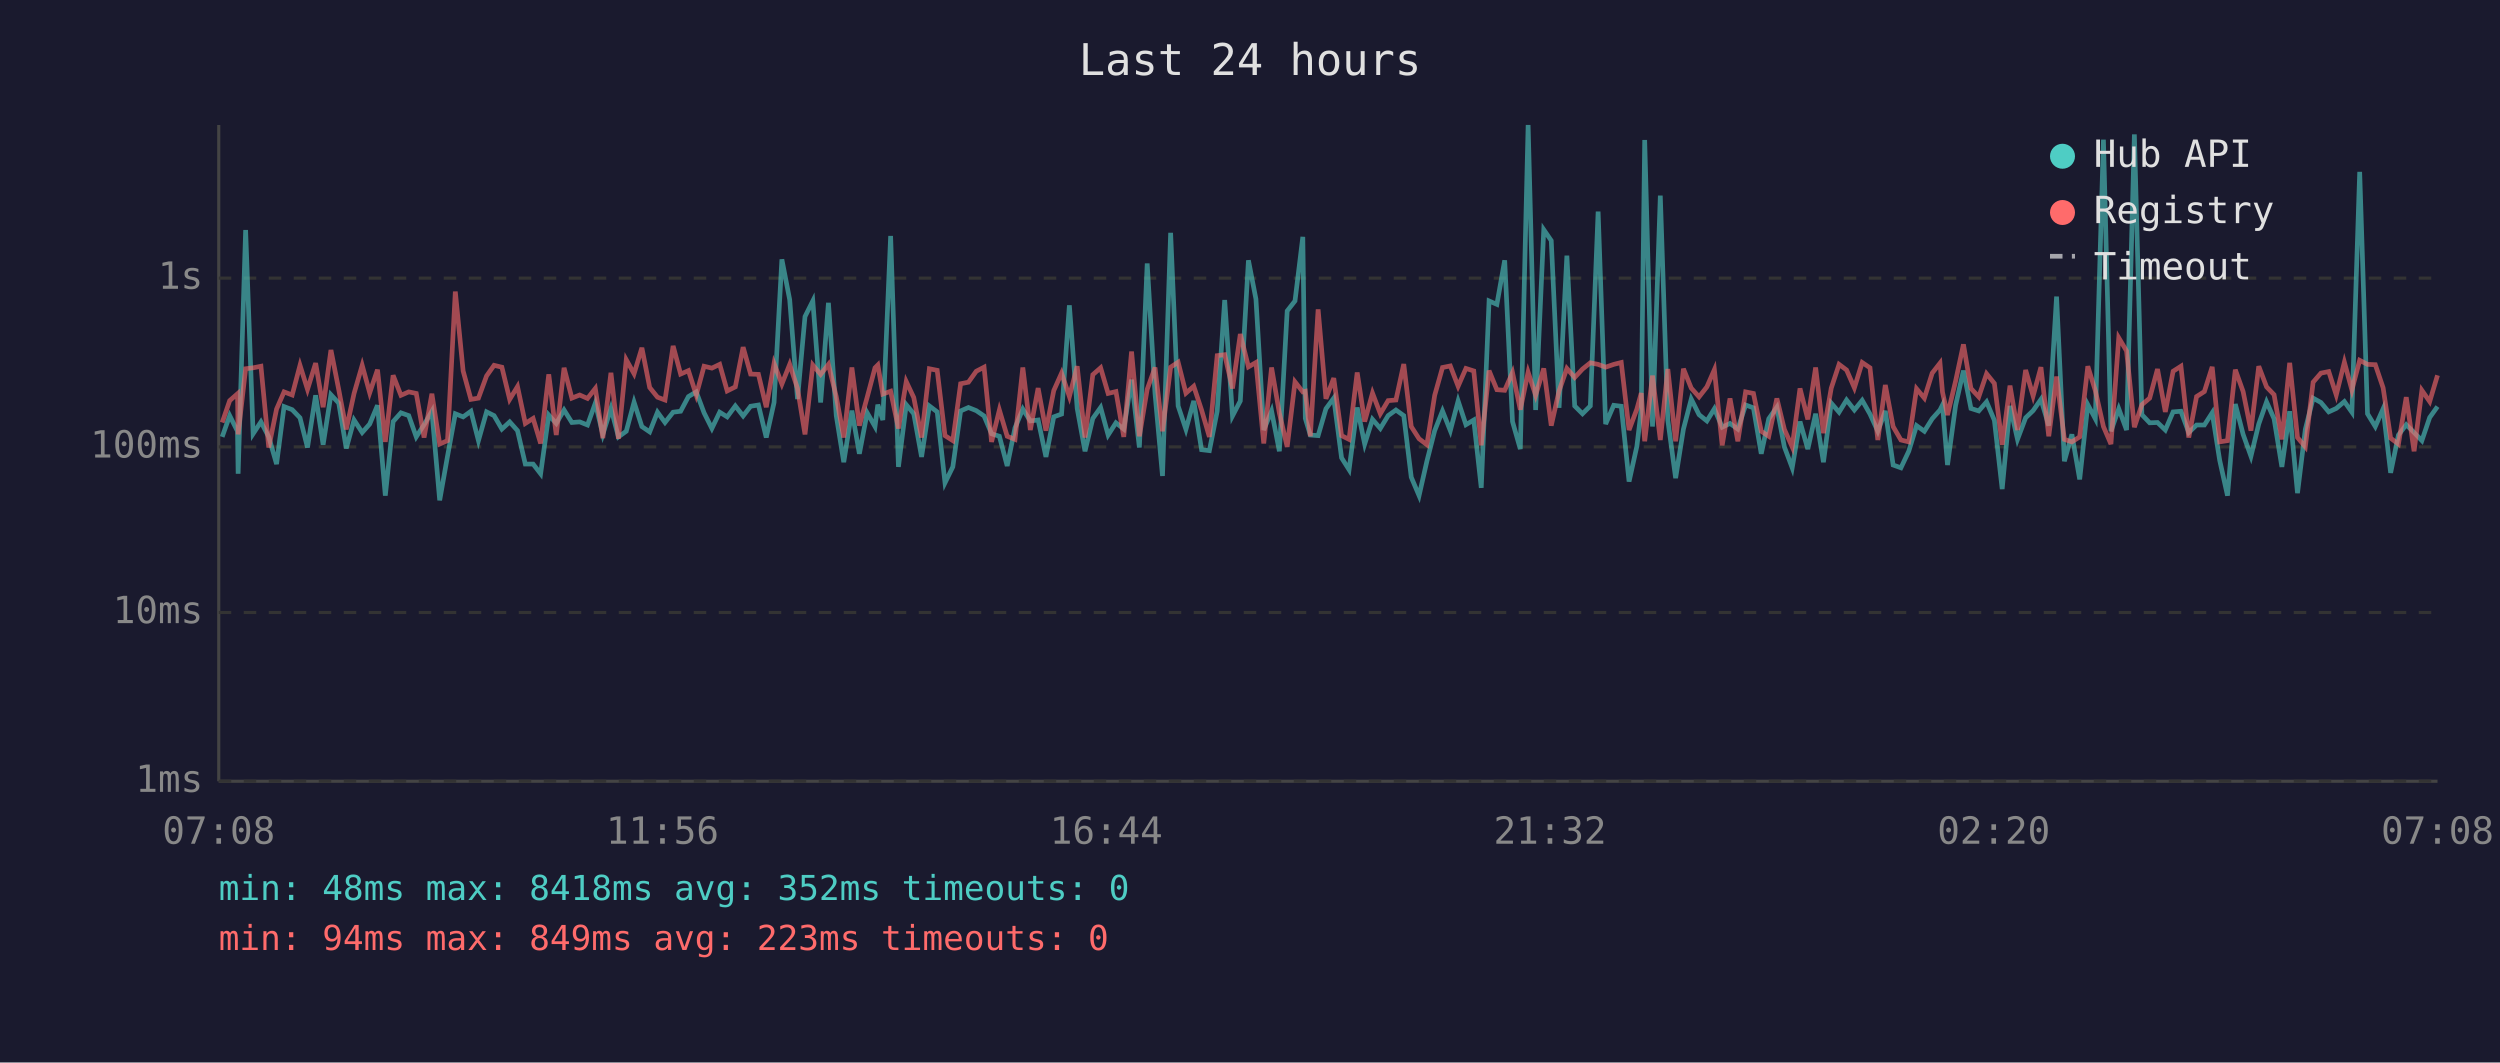
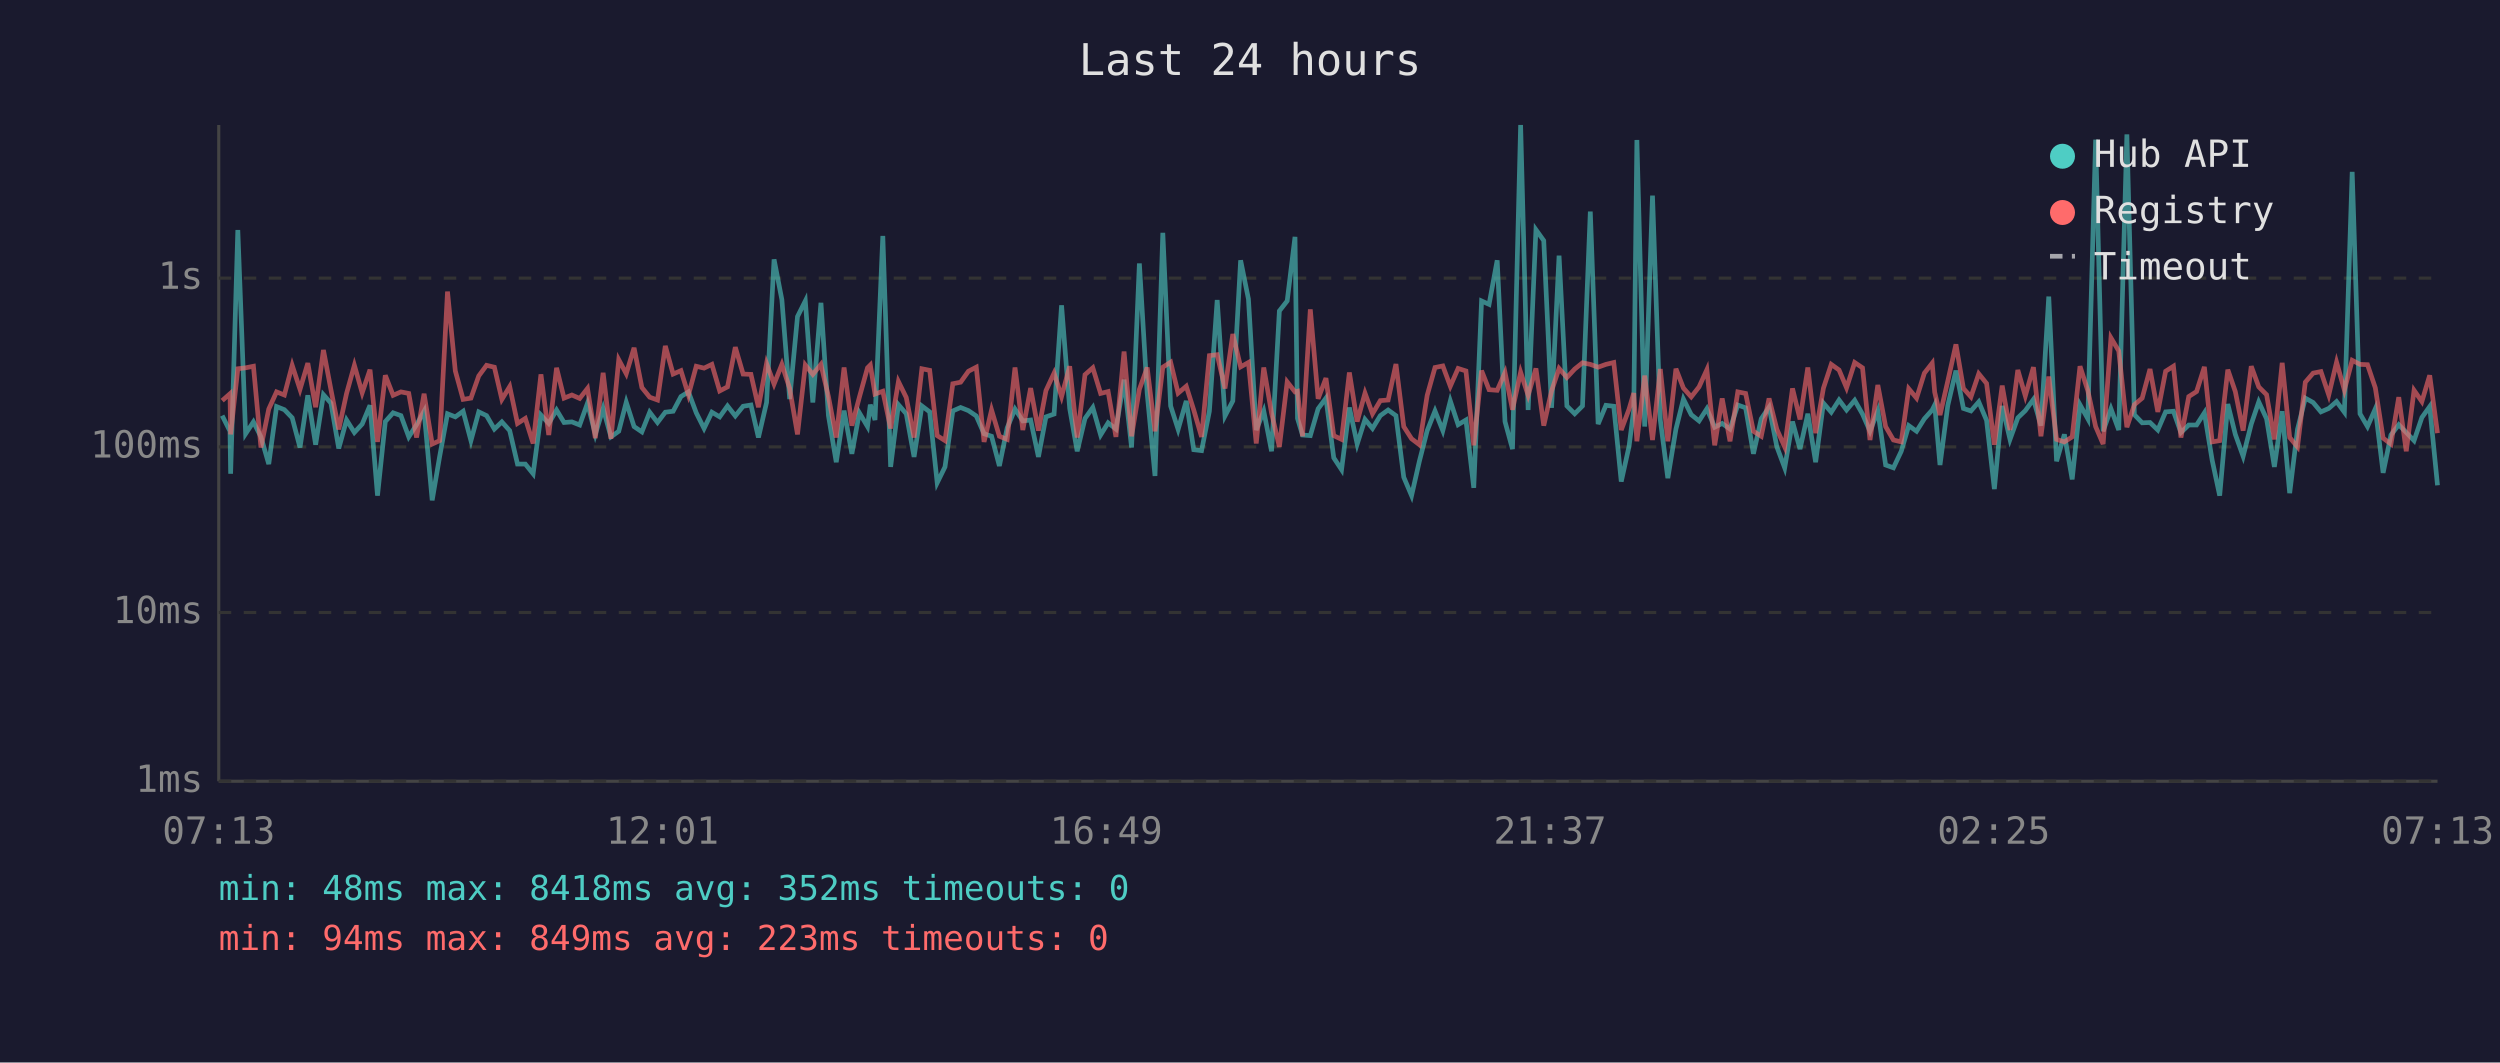
<svg xmlns="http://www.w3.org/2000/svg" viewBox="0 0 800 340" font-family="monospace" font-size="12">
  <rect width="800" height="340" fill="#1a1a2e" />
  <text x="400" y="24" fill="#e0e0e0" font-size="14" text-anchor="middle">Last 24 hours</text>
  <line x1="70" y1="40" x2="70" y2="250" stroke="#444" stroke-width="1" />
  <line x1="70" y1="250" x2="780" y2="250" stroke="#444" stroke-width="1" />
  <line x1="70" y1="250" x2="780" y2="250" stroke="#333" stroke-width="1" stroke-dasharray="4" />
  <text x="65" y="250" fill="#888" text-anchor="end" dominant-baseline="middle">1ms</text>
  <line x1="70" y1="196" x2="780" y2="196" stroke="#333" stroke-width="1" stroke-dasharray="4" />
  <text x="65" y="196" fill="#888" text-anchor="end" dominant-baseline="middle">10ms</text>
  <line x1="70" y1="143" x2="780" y2="143" stroke="#333" stroke-width="1" stroke-dasharray="4" />
  <text x="65" y="143" fill="#888" text-anchor="end" dominant-baseline="middle">100ms</text>
  <line x1="70" y1="89" x2="780" y2="89" stroke="#333" stroke-width="1" stroke-dasharray="4" />
  <text x="65" y="89" fill="#888" text-anchor="end" dominant-baseline="middle">1s</text>
-   <text x="70" y="270" fill="#888" text-anchor="middle">07:08</text>
-   <text x="212" y="270" fill="#888" text-anchor="middle">11:56</text>
-   <text x="354" y="270" fill="#888" text-anchor="middle">16:44</text>
-   <text x="496" y="270" fill="#888" text-anchor="middle">21:32</text>
-   <text x="638" y="270" fill="#888" text-anchor="middle">02:20</text>
-   <text x="780" y="270" fill="#888" text-anchor="middle">07:08</text>
-   <polyline points="71.1,139.8 73.5,133.0 76.0,138.0 76.2,151.6 78.6,73.6 81.0,138.8 83.5,135.0 86.0,139.8 88.5,148.5 90.9,130.1 93.5,131.1 96.0,133.7 98.4,143.2 101.0,126.5 103.4,142.3 105.9,126.3 108.4,129.0 110.8,143.5 113.3,134.4 115.9,138.4 118.3,135.7 120.8,129.7 123.3,158.6 125.8,134.9 128.3,132.1 130.8,133.0 133.2,139.8 135.7,135.9 138.2,131.6 140.7,160.1 143.2,146.0 145.7,132.4 148.2,133.4 150.7,131.6 153.1,141.0 155.7,131.8 158.1,133.0 160.6,137.3 163.1,135.0 165.6,137.8 168.1,148.5 170.6,148.5 173.0,151.6 175.6,132.8 178.0,135.5 180.5,131.2 183.0,135.2 185.5,135.0 188.0,136.0 190.5,129.0 192.9,139.0 195.5,130.7 197.9,139.8 200.4,138.0 202.9,128.7 205.4,136.5 207.9,138.2 210.4,131.9 212.8,135.2 215.4,131.9 217.8,131.6 220.3,126.9 222.8,125.4 225.3,132.1 227.8,137.1 230.3,131.9 232.7,133.4 235.3,129.9 237.8,133.1 240.2,130.0 242.7,129.6 245.2,140.0 247.7,128.8 250.2,83.0 252.7,95.9 255.2,127.7 257.6,101.3 260.1,96.3 262.6,128.8 265.1,96.9 267.6,133.0 270.0,147.9 272.6,131.4 275.0,145.2 277.5,132.1 280.0,136.5 280.9,129.5 282.5,134.4 285.0,75.5 287.5,149.4 290.0,129.5 292.4,132.4 294.9,146.2 297.4,129.9 299.9,131.8 302.4,154.5 304.9,149.4 307.4,131.5 309.9,130.4 312.4,131.4 314.9,133.1 317.3,138.8 319.8,139.6 322.3,149.1 324.8,136.9 327.3,130.9 329.7,134.7 332.2,134.4 334.7,146.2 337.2,133.4 339.7,132.5 342.2,97.7 344.7,130.7 347.2,144.4 349.7,133.9 352.2,130.4 354.6,139.2 357.1,135.3 359.6,137.3 362.1,121.5 364.6,143.2 367.1,84.3 369.6,125.9 372.0,152.3 374.6,74.5 377.0,129.9 379.5,137.4 382.0,128.3 384.5,143.9 387.0,144.2 389.5,131.6 391.9,96.0 394.4,133.1 396.9,128.3 399.5,83.3 401.9,95.7 404.4,137.6 406.9,131.5 409.4,144.4 411.9,99.5 414.4,96.3 416.9,75.8 417.7,133.9 419.3,139.2 421.8,139.4 424.3,130.8 426.8,127.4 429.3,146.5 431.7,150.3 434.3,130.4 436.7,142.1 439.2,134.2 441.7,137.1 444.2,133.0 446.7,131.2 449.2,133.0 451.6,152.7 454.1,158.6 456.6,147.6 459.1,137.8 461.6,131.5 464.1,137.8 466.6,128.3 469.1,135.9 471.6,134.4 474.0,156.1 476.5,96.3 479.0,97.4 481.5,83.3 484.0,134.9 486.5,143.7 489.0,40.0 491.4,131.2 494.0,73.5 496.4,77.0 498.9,130.5 501.4,81.8 503.9,129.9 506.4,132.4 508.9,129.9 511.4,67.7 513.8,135.7 516.4,129.7 518.8,130.0 521.3,154.1 523.8,142.8 525.2,131.1 526.3,44.8 528.8,136.5 531.3,62.6 533.7,134.4 536.2,153.0 538.7,137.3 541.2,127.7 543.7,132.7 546.2,134.7 548.6,130.8 551.1,136.7 553.6,135.5 556.1,137.3 558.6,129.6 561.1,130.5 563.6,145.2 566.0,134.0 568.6,130.3 571.0,143.0 573.5,149.7 576.0,134.9 578.5,143.7 581.0,132.4 583.5,147.9 586.0,129.0 588.5,131.9 590.9,128.0 593.4,131.2 595.9,128.1 598.4,132.5 600.9,138.0 603.3,131.5 605.8,148.8 608.3,149.7 610.8,144.4 613.3,136.2 615.8,138.0 618.3,134.0 620.8,131.2 621.6,129.6 623.2,148.8 625.8,129.7 628.3,118.6 630.7,130.7 633.2,131.5 635.7,128.6 638.2,134.5 640.7,156.5 643.2,129.9 645.6,140.6 648.2,133.7 650.6,131.4 653.1,127.8 655.6,136.2 658.1,94.9 660.6,147.6 663.0,139.0 665.5,153.4 668.1,129.5 670.5,134.0 673.1,44.7 675.5,138.0 678.0,130.8 680.5,137.6 683.0,43.0 685.4,132.7 687.9,135.3 690.4,135.2 692.9,137.6 695.4,131.8 697.9,131.6 700.4,138.4 702.9,136.0 705.4,136.0 707.9,132.1 710.3,147.3 712.8,158.6 715.3,129.3 717.8,139.0 720.3,146.0 722.8,135.7 725.3,128.6 727.7,134.0 730.2,149.4 732.7,131.6 735.2,157.8 737.7,137.4 740.2,127.4 742.7,128.8 745.2,131.8 747.6,130.7 750.2,128.5 752.6,131.9 755.1,55.0 757.6,132.4 760.1,136.5 762.6,130.8 765.0,151.3 767.5,139.2 770.0,135.9 772.5,138.4 775.0,141.0 777.5,133.6 780.0,130.1" fill="none" stroke="#4ecdc4" stroke-width="1.5" opacity="0.6" />
-   <polyline points="71.1,135.2 73.5,128.2 76.0,126.0 76.2,139.0 78.6,118.0 81.0,117.7 83.5,117.2 86.0,143.2 88.5,130.9 90.9,125.4 93.5,126.4 96.0,116.9 98.4,124.6 101.0,116.2 103.4,130.3 105.9,112.0 108.4,124.7 110.8,137.4 113.3,125.9 115.9,116.9 118.3,125.7 120.8,118.3 123.3,141.4 125.8,120.1 128.3,126.5 130.8,125.4 133.2,125.9 135.7,140.0 138.2,126.0 140.7,142.1 143.2,141.0 145.7,93.3 148.2,118.7 150.7,127.8 153.1,127.4 155.7,120.3 158.1,116.9 160.6,117.5 163.1,127.8 165.6,123.7 168.1,135.5 170.6,133.9 173.0,141.9 175.6,119.8 178.0,139.2 180.5,117.7 183.0,127.4 185.5,126.4 188.0,127.5 190.5,124.3 192.9,140.2 195.5,119.3 197.9,140.4 200.4,115.1 202.9,119.6 205.4,111.3 207.9,124.0 210.4,127.1 212.8,128.0 215.4,110.7 217.8,119.7 220.3,118.6 222.8,126.4 225.3,117.2 227.8,117.8 230.3,116.6 232.7,125.1 235.3,123.8 237.8,111.1 240.2,119.7 242.7,119.8 245.2,130.3 247.7,116.3 250.2,122.9 252.7,116.6 255.2,124.3 257.6,139.0 260.1,116.8 262.6,119.8 265.1,116.6 267.6,126.9 270.0,140.0 272.6,117.6 275.0,136.2 277.5,127.1 280.0,117.7 280.9,116.8 282.5,126.1 285.0,125.2 287.5,137.1 290.0,122.1 292.4,127.2 294.9,140.0 297.4,118.0 299.9,118.5 302.4,139.4 304.9,141.0 307.4,122.8 309.9,122.3 312.4,118.8 314.9,117.5 317.3,141.4 319.8,131.2 322.3,139.6 324.8,140.6 327.3,117.6 329.7,137.6 332.2,124.2 334.7,137.8 337.2,125.0 339.7,119.4 342.2,126.9 344.7,117.2 347.2,140.0 349.7,119.9 352.2,117.7 354.6,125.9 357.1,125.3 359.6,139.8 362.1,112.5 364.6,139.6 367.1,124.6 369.6,117.6 372.0,138.0 374.6,117.5 377.0,115.9 379.5,125.8 382.0,123.6 384.5,131.2 387.0,139.8 389.5,113.8 391.9,113.5 394.4,124.3 396.9,106.9 399.5,117.4 401.9,116.0 404.4,141.9 406.9,117.6 409.4,132.2 411.9,143.0 414.4,122.2 416.9,125.4 417.7,125.2 419.3,139.6 421.8,99.0 424.3,127.6 426.8,121.0 429.3,139.4 431.7,140.6 434.3,119.2 436.7,134.9 439.2,125.8 441.7,132.4 444.2,128.2 446.7,128.0 449.2,116.5 451.6,136.5 454.1,140.4 456.6,142.3 459.1,126.5 461.6,117.6 464.1,117.1 466.6,123.6 469.1,117.9 471.6,118.7 474.0,142.5 476.5,118.6 479.0,124.7 481.5,124.9 484.0,119.2 486.5,131.1 489.0,119.1 491.4,126.5 494.0,117.9 496.4,136.2 498.9,125.1 501.4,117.9 503.9,120.8 506.4,118.1 508.9,116.1 511.4,116.6 513.8,117.5 516.4,116.6 518.8,116.0 521.3,137.6 523.8,130.9 525.2,125.8 526.3,141.2 528.8,120.2 531.3,140.8 533.7,118.1 536.2,141.2 538.7,118.0 541.2,124.2 543.7,127.0 546.2,123.8 548.6,118.3 551.1,142.5 553.6,127.5 556.1,141.2 558.6,125.4 561.1,125.9 563.6,138.0 566.0,139.6 568.6,127.5 571.0,137.4 573.5,143.0 576.0,124.3 578.5,134.2 581.0,117.6 583.5,138.6 586.0,124.2 588.5,116.6 590.9,118.4 593.4,124.1 595.9,116.0 598.4,117.7 600.9,140.8 603.3,123.2 605.8,136.5 608.3,140.8 610.8,141.4 613.3,124.4 615.8,127.4 618.3,119.4 620.8,116.2 621.6,125.5 623.2,132.8 625.8,121.9 628.3,110.2 630.7,124.3 633.2,127.0 635.7,119.6 638.2,122.7 640.7,142.3 643.2,123.4 645.6,137.6 648.2,118.4 650.6,126.7 653.1,117.5 655.6,139.6 658.1,120.5 660.6,140.6 663.0,141.4 665.5,139.8 668.1,117.2 670.5,125.0 673.1,136.5 675.5,142.1 678.0,108.1 680.5,112.3 683.0,136.7 685.4,129.5 687.9,127.4 690.4,118.1 692.9,131.8 695.4,118.8 697.9,117.2 700.4,140.0 702.9,126.9 705.4,125.3 707.9,117.4 710.3,141.4 712.8,141.0 715.3,118.3 717.8,125.3 720.3,137.8 722.8,117.2 725.3,123.8 727.7,126.3 730.2,140.6 732.7,116.1 735.2,140.0 737.7,143.0 740.2,122.3 742.7,119.4 745.2,118.9 747.6,126.4 750.2,115.9 752.6,124.8 755.1,115.3 757.6,116.6 760.1,116.7 762.6,124.1 765.0,140.2 767.5,142.1 770.0,127.1 772.5,144.4 775.0,124.9 777.5,128.5 780.0,120.1" fill="none" stroke="#ff6b6b" stroke-width="1.5" opacity="0.6" />
+   <text x="70" y="270" fill="#888" text-anchor="middle">07:13</text>
+   <text x="212" y="270" fill="#888" text-anchor="middle">12:01</text>
+   <text x="354" y="270" fill="#888" text-anchor="middle">16:49</text>
+   <text x="496" y="270" fill="#888" text-anchor="middle">21:37</text>
+   <text x="638" y="270" fill="#888" text-anchor="middle">02:25</text>
+   <text x="780" y="270" fill="#888" text-anchor="middle">07:13</text>
+   <polyline points="71.1,133.0 73.6,138.0 73.8,151.6 76.1,73.6 78.6,138.8 81.1,135.0 83.5,139.8 86.0,148.5 88.5,130.1 91.0,131.1 93.5,133.7 96.0,143.2 98.5,126.5 101.0,142.3 103.5,126.3 105.9,129.0 108.4,143.5 110.9,134.4 113.4,138.4 115.9,135.7 118.4,129.7 120.8,158.6 123.3,134.9 125.8,132.1 128.3,133.0 130.8,139.8 133.3,135.9 135.7,131.6 138.3,160.1 140.7,146.0 143.2,132.4 145.7,133.4 148.2,131.6 150.7,141.0 153.2,131.8 155.7,133.0 158.2,137.3 160.6,135.0 163.1,137.8 165.6,148.5 168.1,148.5 170.6,151.6 173.1,132.8 175.6,135.5 178.1,131.2 180.5,135.2 183.0,135.0 185.5,136.0 188.0,129.0 190.5,139.0 193.0,130.7 195.5,139.8 198.0,138.0 200.4,128.7 202.9,136.5 205.4,138.2 207.9,131.9 210.4,135.2 212.9,131.9 215.4,131.6 217.9,126.9 220.3,125.4 222.8,132.1 225.3,137.1 227.8,131.9 230.3,133.4 232.8,129.9 235.3,133.1 237.8,130.0 240.3,129.6 242.7,140.0 245.3,128.8 247.7,83.0 250.2,95.9 252.7,127.7 255.2,101.3 257.7,96.3 260.1,128.8 262.7,96.9 265.1,133.0 267.6,147.9 270.1,131.4 272.6,145.2 275.0,132.1 277.6,136.5 278.5,129.5 280.0,134.4 282.5,75.5 285.0,149.4 287.5,129.5 290.0,132.4 292.5,146.2 295.0,129.9 297.5,131.8 299.9,154.5 302.4,149.4 304.9,131.5 307.4,130.4 309.9,131.4 312.4,133.1 314.9,138.8 317.3,139.6 319.8,149.1 322.3,136.9 324.8,130.9 327.3,134.7 329.8,134.4 332.3,146.2 334.7,133.4 337.3,132.5 339.7,97.7 342.3,130.7 344.7,144.4 347.2,133.9 349.7,130.4 352.2,139.2 354.6,135.3 357.1,137.3 359.7,121.5 362.1,143.2 364.6,84.3 367.1,125.9 369.6,152.3 372.1,74.5 374.6,129.9 377.0,137.4 379.6,128.3 382.0,143.9 384.5,144.2 387.0,131.6 389.5,96.0 392.0,133.1 394.5,128.3 397.0,83.3 399.5,95.7 402.0,137.6 404.4,131.5 406.9,144.4 409.4,99.5 411.9,96.3 414.4,75.8 415.2,133.9 416.8,139.2 419.3,139.4 421.8,130.8 424.3,127.4 426.8,146.5 429.3,150.3 431.8,130.4 434.3,142.1 436.8,134.2 439.2,137.1 441.7,133.0 444.2,131.2 446.7,133.0 449.2,152.7 451.7,158.6 454.2,147.6 456.7,137.8 459.2,131.5 461.7,137.8 464.1,128.3 466.6,135.9 469.1,134.4 471.6,156.1 474.1,96.3 476.5,97.4 479.1,83.3 481.6,134.9 484.0,143.7 486.6,40.0 489.0,131.2 491.5,73.5 494.0,77.0 496.5,130.5 498.9,81.8 501.4,129.9 503.9,132.4 506.4,129.9 508.9,67.7 511.4,135.7 513.9,129.7 516.4,130.0 518.8,154.1 521.3,142.8 522.8,131.1 523.8,44.8 526.3,136.5 528.8,62.6 531.3,134.4 533.7,153.0 536.3,137.3 538.7,127.7 541.2,132.7 543.7,134.7 546.2,130.8 548.7,136.7 551.1,135.5 553.6,137.3 556.1,129.6 558.6,130.5 561.1,145.2 563.6,134.0 566.1,130.3 568.6,143.0 571.1,149.7 573.6,134.9 576.0,143.7 578.5,132.4 581.0,147.9 583.5,129.0 586.0,131.9 588.5,128.0 590.9,131.2 593.5,128.1 596.0,132.5 598.4,138.0 600.9,131.5 603.4,148.8 605.9,149.7 608.4,144.4 610.8,136.2 613.3,138.0 615.8,134.0 618.3,131.2 619.1,129.6 620.8,148.8 623.3,129.7 625.9,118.6 628.3,130.7 630.7,131.5 633.2,128.6 635.7,134.5 638.2,156.5 640.7,129.9 643.2,140.6 645.7,133.7 648.1,131.4 650.7,127.8 653.1,136.2 655.6,94.9 658.1,147.6 660.6,139.0 663.1,153.4 665.6,129.5 668.1,134.0 670.6,44.7 673.0,138.0 675.5,130.8 678.0,137.6 680.6,43.0 683.0,132.7 685.5,135.3 688.0,135.2 690.5,137.6 693.0,131.8 695.5,131.6 697.9,138.4 700.4,136.0 702.9,136.0 705.4,132.1 707.9,147.3 710.3,158.6 712.9,129.3 715.3,139.0 717.8,146.0 720.4,135.7 722.8,128.6 725.3,134.0 727.8,149.4 730.3,131.6 732.7,157.8 735.2,137.4 737.7,127.4 740.2,128.8 742.7,131.8 745.2,130.7 747.7,128.5 750.2,131.9 752.7,55.0 755.2,132.4 757.6,136.5 760.1,130.8 762.6,151.3 765.1,139.2 767.6,135.9 770.0,138.4 772.5,141.0 775.0,133.6 777.5,130.1 780.0,155.3" fill="none" stroke="#4ecdc4" stroke-width="1.5" opacity="0.6" />
+   <polyline points="71.1,128.2 73.6,126.0 73.8,139.0 76.1,118.0 78.6,117.7 81.1,117.2 83.5,143.2 86.0,130.9 88.5,125.4 91.0,126.4 93.5,116.9 96.0,124.6 98.5,116.2 101.0,130.3 103.5,112.0 105.9,124.7 108.4,137.4 110.9,125.9 113.4,116.9 115.9,125.7 118.4,118.3 120.8,141.4 123.3,120.1 125.8,126.5 128.3,125.4 130.8,125.9 133.3,140.0 135.7,126.0 138.3,142.1 140.7,141.0 143.2,93.3 145.7,118.7 148.2,127.8 150.7,127.4 153.2,120.3 155.7,116.9 158.2,117.5 160.6,127.8 163.1,123.7 165.6,135.5 168.1,133.9 170.6,141.9 173.1,119.8 175.6,139.2 178.1,117.7 180.5,127.4 183.0,126.4 185.5,127.5 188.0,124.3 190.5,140.2 193.0,119.3 195.5,140.4 198.0,115.1 200.4,119.6 202.9,111.3 205.4,124.0 207.9,127.1 210.4,128.0 212.9,110.7 215.4,119.7 217.9,118.6 220.3,126.4 222.8,117.2 225.3,117.8 227.8,116.6 230.3,125.1 232.8,123.8 235.3,111.1 237.8,119.7 240.3,119.8 242.7,130.3 245.3,116.3 247.7,122.9 250.2,116.6 252.7,124.3 255.2,139.0 257.7,116.8 260.1,119.8 262.7,116.6 265.1,126.9 267.6,140.0 270.1,117.6 272.6,136.2 275.0,127.1 277.6,117.7 278.5,116.8 280.0,126.1 282.5,125.2 285.0,137.1 287.5,122.1 290.0,127.2 292.5,140.0 295.0,118.0 297.5,118.5 299.9,139.4 302.4,141.0 304.9,122.8 307.4,122.3 309.9,118.8 312.4,117.5 314.9,141.4 317.3,131.2 319.8,139.6 322.3,140.6 324.8,117.6 327.3,137.6 329.8,124.2 332.3,137.8 334.7,125.0 337.3,119.4 339.7,126.9 342.3,117.2 344.7,140.0 347.2,119.9 349.7,117.7 352.2,125.9 354.6,125.3 357.1,139.8 359.7,112.5 362.1,139.6 364.6,124.6 367.1,117.6 369.6,138.0 372.1,117.5 374.6,115.9 377.0,125.8 379.6,123.6 382.0,131.2 384.5,139.8 387.0,113.8 389.5,113.5 392.0,124.3 394.5,106.9 397.0,117.4 399.5,116.0 402.0,141.9 404.4,117.6 406.9,132.2 409.4,143.0 411.9,122.2 414.4,125.4 415.2,125.2 416.8,139.6 419.3,99.0 421.8,127.6 424.3,121.0 426.8,139.4 429.3,140.6 431.8,119.2 434.3,134.9 436.8,125.8 439.2,132.4 441.7,128.2 444.2,128.0 446.7,116.5 449.2,136.5 451.7,140.4 454.2,142.3 456.7,126.5 459.2,117.6 461.7,117.1 464.1,123.6 466.6,117.9 469.1,118.7 471.6,142.5 474.1,118.6 476.5,124.7 479.1,124.9 481.6,119.2 484.0,131.1 486.6,119.1 489.0,126.5 491.5,117.9 494.0,136.2 496.5,125.1 498.9,117.9 501.4,120.8 503.9,118.1 506.4,116.1 508.9,116.6 511.4,117.5 513.9,116.6 516.4,116.0 518.8,137.6 521.3,130.9 522.8,125.8 523.8,141.2 526.3,120.2 528.8,140.8 531.3,118.1 533.7,141.2 536.3,118.0 538.7,124.2 541.2,127.0 543.7,123.8 546.2,118.3 548.7,142.5 551.1,127.5 553.6,141.2 556.1,125.4 558.6,125.9 561.1,138.0 563.6,139.6 566.1,127.5 568.6,137.4 571.1,143.0 573.6,124.3 576.0,134.2 578.5,117.6 581.0,138.6 583.5,124.2 586.0,116.6 588.5,118.4 590.9,124.1 593.5,116.0 596.0,117.7 598.4,140.8 600.9,123.2 603.4,136.5 605.9,140.8 608.4,141.4 610.8,124.4 613.3,127.4 615.8,119.4 618.3,116.2 619.1,125.5 620.8,132.8 623.3,121.9 625.9,110.2 628.3,124.3 630.7,127.0 633.2,119.6 635.7,122.7 638.2,142.3 640.7,123.4 643.2,137.6 645.7,118.4 648.1,126.7 650.7,117.5 653.1,139.6 655.6,120.5 658.1,140.6 660.6,141.4 663.1,139.8 665.6,117.2 668.1,125.0 670.6,136.5 673.0,142.1 675.5,108.1 678.0,112.3 680.6,136.7 683.0,129.5 685.5,127.4 688.0,118.1 690.5,131.8 693.0,118.8 695.5,117.2 697.9,140.0 700.4,126.9 702.9,125.3 705.4,117.4 707.9,141.4 710.3,141.0 712.9,118.3 715.3,125.3 717.8,137.8 720.4,117.2 722.8,123.8 725.3,126.3 727.8,140.6 730.3,116.1 732.7,140.0 735.2,143.0 737.7,122.3 740.2,119.4 742.7,118.9 745.2,126.4 747.7,115.9 750.2,124.8 752.7,115.3 755.2,116.6 757.6,116.7 760.1,124.1 762.6,140.2 765.1,142.1 767.6,127.1 770.0,144.4 772.5,124.9 775.0,128.5 777.5,120.1 780.0,138.6" fill="none" stroke="#ff6b6b" stroke-width="1.5" opacity="0.6" />
  <circle cx="660" cy="50" r="4" fill="#4ecdc4" />
  <text x="670" y="50" fill="#e0e0e0" dominant-baseline="middle">Hub API</text>
  <circle cx="660" cy="68" r="4" fill="#ff6b6b" />
  <text x="670" y="68" fill="#e0e0e0" dominant-baseline="middle">Registry</text>
  <line x1="656" y1="82" x2="664" y2="82" stroke="#e0e0e0" stroke-width="1.5" stroke-dasharray="4,3" opacity="0.7" />
  <text x="670" y="86" fill="#e0e0e0" dominant-baseline="middle">Timeout</text>
  <text x="70" y="288" fill="#4ecdc4" font-size="11">min: 48ms  max: 8418ms  avg: 352ms  timeouts: 0</text>
  <text x="70" y="304" fill="#ff6b6b" font-size="11">min: 94ms  max: 849ms  avg: 223ms  timeouts: 0</text>
</svg>
